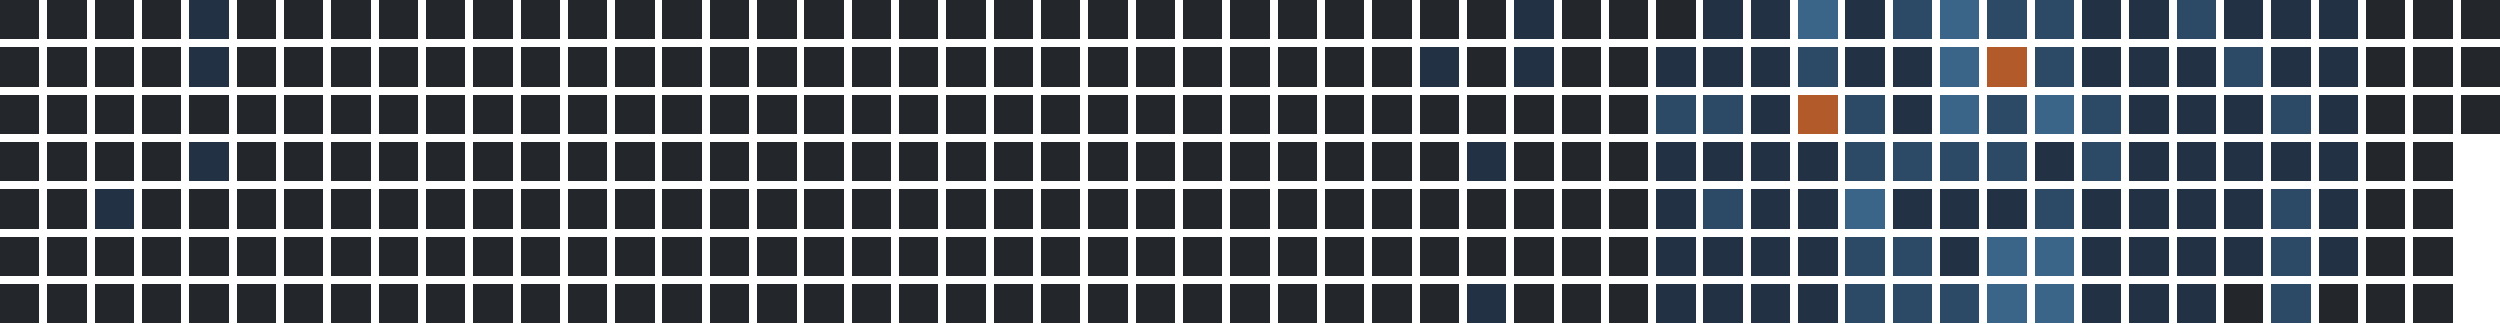
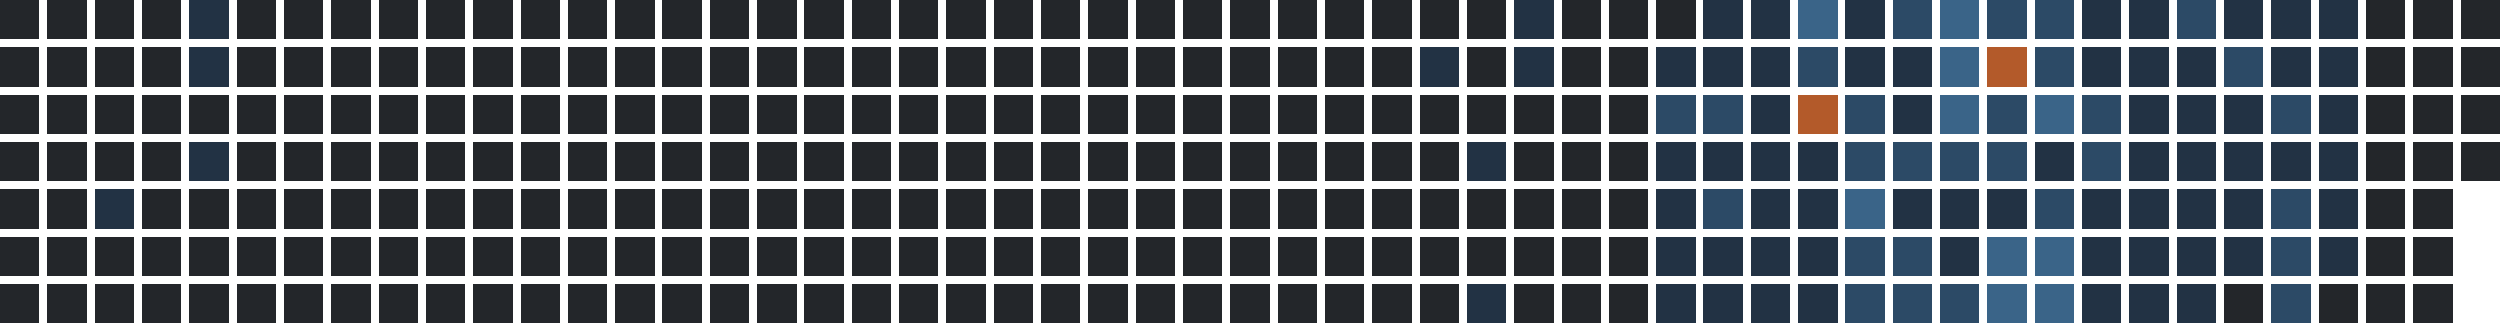
<svg xmlns="http://www.w3.org/2000/svg" version="1.1" width="634.0" height="82.0" viewBox="27.0 20.0 634.0 82.0">
  <rect style="fill:#23262a;shape-rendering:crispedges" data-score="0" data-date="2025-03-16" x="27" y="20" width="10" height="10" />
  <rect style="fill:#23262a;shape-rendering:crispedges" data-score="0" data-date="2025-03-23" x="39" y="20" width="10" height="10" />
  <rect style="fill:#23262a;shape-rendering:crispedges" data-score="0" data-date="2025-03-30" x="51" y="20" width="10" height="10" />
  <rect style="fill:#23262a;shape-rendering:crispedges" data-score="0" data-date="2025-04-06" x="63" y="20" width="10" height="10" />
  <rect style="fill:#223244;shape-rendering:crispedges" data-score="1" data-date="2025-04-13" x="75" y="20" width="10" height="10" />
  <rect style="fill:#23262a;shape-rendering:crispedges" data-score="0" data-date="2025-04-20" x="87" y="20" width="10" height="10" />
  <rect style="fill:#23262a;shape-rendering:crispedges" data-score="0" data-date="2025-04-27" x="99" y="20" width="10" height="10" />
  <rect style="fill:#23262a;shape-rendering:crispedges" data-score="0" data-date="2025-05-04" x="111" y="20" width="10" height="10" />
  <rect style="fill:#23262a;shape-rendering:crispedges" data-score="0" data-date="2025-05-11" x="123" y="20" width="10" height="10" />
  <rect style="fill:#23262a;shape-rendering:crispedges" data-score="0" data-date="2025-05-18" x="135" y="20" width="10" height="10" />
  <rect style="fill:#23262a;shape-rendering:crispedges" data-score="0" data-date="2025-05-25" x="147" y="20" width="10" height="10" />
  <rect style="fill:#23262a;shape-rendering:crispedges" data-score="0" data-date="2025-06-01" x="159" y="20" width="10" height="10" />
  <rect style="fill:#23262a;shape-rendering:crispedges" data-score="0" data-date="2025-06-08" x="171" y="20" width="10" height="10" />
  <rect style="fill:#23262a;shape-rendering:crispedges" data-score="0" data-date="2025-06-15" x="183" y="20" width="10" height="10" />
  <rect style="fill:#23262a;shape-rendering:crispedges" data-score="0" data-date="2025-06-22" x="195" y="20" width="10" height="10" />
  <rect style="fill:#23262a;shape-rendering:crispedges" data-score="0" data-date="2025-06-29" x="207" y="20" width="10" height="10" />
  <rect style="fill:#23262a;shape-rendering:crispedges" data-score="0" data-date="2025-07-06" x="219" y="20" width="10" height="10" />
  <rect style="fill:#23262a;shape-rendering:crispedges" data-score="0" data-date="2025-07-13" x="231" y="20" width="10" height="10" />
  <rect style="fill:#23262a;shape-rendering:crispedges" data-score="0" data-date="2025-07-20" x="243" y="20" width="10" height="10" />
  <rect style="fill:#23262a;shape-rendering:crispedges" data-score="0" data-date="2025-07-27" x="255" y="20" width="10" height="10" />
  <rect style="fill:#23262a;shape-rendering:crispedges" data-score="0" data-date="2025-08-03" x="267" y="20" width="10" height="10" />
  <rect style="fill:#23262a;shape-rendering:crispedges" data-score="0" data-date="2025-08-10" x="279" y="20" width="10" height="10" />
  <rect style="fill:#23262a;shape-rendering:crispedges" data-score="0" data-date="2025-08-17" x="291" y="20" width="10" height="10" />
  <rect style="fill:#23262a;shape-rendering:crispedges" data-score="0" data-date="2025-08-24" x="303" y="20" width="10" height="10" />
  <rect style="fill:#23262a;shape-rendering:crispedges" data-score="0" data-date="2025-08-31" x="315" y="20" width="10" height="10" />
  <rect style="fill:#23262a;shape-rendering:crispedges" data-score="0" data-date="2025-09-07" x="327" y="20" width="10" height="10" />
  <rect style="fill:#23262a;shape-rendering:crispedges" data-score="0" data-date="2025-09-14" x="339" y="20" width="10" height="10" />
  <rect style="fill:#23262a;shape-rendering:crispedges" data-score="0" data-date="2025-09-21" x="351" y="20" width="10" height="10" />
  <rect style="fill:#23262a;shape-rendering:crispedges" data-score="0" data-date="2025-09-28" x="363" y="20" width="10" height="10" />
  <rect style="fill:#23262a;shape-rendering:crispedges" data-score="0" data-date="2025-10-05" x="375" y="20" width="10" height="10" />
  <rect style="fill:#23262a;shape-rendering:crispedges" data-score="0" data-date="2025-10-12" x="387" y="20" width="10" height="10" />
  <rect style="fill:#23262a;shape-rendering:crispedges" data-score="0" data-date="2025-10-19" x="399" y="20" width="10" height="10" />
  <rect style="fill:#223244;shape-rendering:crispedges" data-score="1" data-date="2025-10-26" x="411" y="20" width="10" height="10" />
  <rect style="fill:#23262a;shape-rendering:crispedges" data-score="0" data-date="2025-11-02" x="423" y="20" width="10" height="10" />
  <rect style="fill:#23262a;shape-rendering:crispedges" data-score="0" data-date="2025-11-09" x="435" y="20" width="10" height="10" />
  <rect style="fill:#23262a;shape-rendering:crispedges" data-score="0" data-date="2025-11-16" x="447" y="20" width="10" height="10" />
  <rect style="fill:#223244;shape-rendering:crispedges" data-score="1" data-date="2025-11-23" x="459" y="20" width="10" height="10" />
  <rect style="fill:#223244;shape-rendering:crispedges" data-score="1" data-date="2025-11-30" x="471" y="20" width="10" height="10" />
  <rect style="fill:#3a6488;shape-rendering:crispedges" data-score="3" data-date="2025-12-07" x="483" y="20" width="10" height="10" />
  <rect style="fill:#223244;shape-rendering:crispedges" data-score="1" data-date="2025-12-14" x="495" y="20" width="10" height="10" />
  <rect style="fill:#2c4a66;shape-rendering:crispedges" data-score="2" data-date="2025-12-21" x="507" y="20" width="10" height="10" />
  <rect style="fill:#3a6488;shape-rendering:crispedges" data-score="3" data-date="2025-12-28" x="519" y="20" width="10" height="10" />
  <rect style="fill:#2c4a66;shape-rendering:crispedges" data-score="2" data-date="2026-01-04" x="531" y="20" width="10" height="10" />
  <rect style="fill:#2c4a66;shape-rendering:crispedges" data-score="2" data-date="2026-01-11" x="543" y="20" width="10" height="10" />
  <rect style="fill:#223244;shape-rendering:crispedges" data-score="1" data-date="2026-01-18" x="555" y="20" width="10" height="10" />
  <rect style="fill:#223244;shape-rendering:crispedges" data-score="1" data-date="2026-01-25" x="567" y="20" width="10" height="10" />
  <rect style="fill:#2c4a66;shape-rendering:crispedges" data-score="2" data-date="2026-02-01" x="579" y="20" width="10" height="10" />
  <rect style="fill:#223244;shape-rendering:crispedges" data-score="1" data-date="2026-02-08" x="591" y="20" width="10" height="10" />
  <rect style="fill:#223244;shape-rendering:crispedges" data-score="1" data-date="2026-02-15" x="603" y="20" width="10" height="10" />
  <rect style="fill:#223244;shape-rendering:crispedges" data-score="1" data-date="2026-02-22" x="615" y="20" width="10" height="10" />
  <rect style="fill:#23262a;shape-rendering:crispedges" data-score="0" data-date="2026-03-01" x="627" y="20" width="10" height="10" />
  <rect style="fill:#23262a;shape-rendering:crispedges" data-score="0" data-date="2026-03-08" x="639" y="20" width="10" height="10" />
  <rect style="fill:#23262a;shape-rendering:crispedges" data-score="0" data-date="2026-03-15" x="651" y="20" width="10" height="10" />
  <rect style="fill:#23262a;shape-rendering:crispedges" data-score="0" data-date="2025-03-17" x="27" y="32" width="10" height="10" />
  <rect style="fill:#23262a;shape-rendering:crispedges" data-score="0" data-date="2025-03-24" x="39" y="32" width="10" height="10" />
  <rect style="fill:#23262a;shape-rendering:crispedges" data-score="0" data-date="2025-03-31" x="51" y="32" width="10" height="10" />
  <rect style="fill:#23262a;shape-rendering:crispedges" data-score="0" data-date="2025-04-07" x="63" y="32" width="10" height="10" />
  <rect style="fill:#223244;shape-rendering:crispedges" data-score="1" data-date="2025-04-14" x="75" y="32" width="10" height="10" />
  <rect style="fill:#23262a;shape-rendering:crispedges" data-score="0" data-date="2025-04-21" x="87" y="32" width="10" height="10" />
  <rect style="fill:#23262a;shape-rendering:crispedges" data-score="0" data-date="2025-04-28" x="99" y="32" width="10" height="10" />
  <rect style="fill:#23262a;shape-rendering:crispedges" data-score="0" data-date="2025-05-05" x="111" y="32" width="10" height="10" />
  <rect style="fill:#23262a;shape-rendering:crispedges" data-score="0" data-date="2025-05-12" x="123" y="32" width="10" height="10" />
  <rect style="fill:#23262a;shape-rendering:crispedges" data-score="0" data-date="2025-05-19" x="135" y="32" width="10" height="10" />
  <rect style="fill:#23262a;shape-rendering:crispedges" data-score="0" data-date="2025-05-26" x="147" y="32" width="10" height="10" />
  <rect style="fill:#23262a;shape-rendering:crispedges" data-score="0" data-date="2025-06-02" x="159" y="32" width="10" height="10" />
  <rect style="fill:#23262a;shape-rendering:crispedges" data-score="0" data-date="2025-06-09" x="171" y="32" width="10" height="10" />
  <rect style="fill:#23262a;shape-rendering:crispedges" data-score="0" data-date="2025-06-16" x="183" y="32" width="10" height="10" />
  <rect style="fill:#23262a;shape-rendering:crispedges" data-score="0" data-date="2025-06-23" x="195" y="32" width="10" height="10" />
  <rect style="fill:#23262a;shape-rendering:crispedges" data-score="0" data-date="2025-06-30" x="207" y="32" width="10" height="10" />
  <rect style="fill:#23262a;shape-rendering:crispedges" data-score="0" data-date="2025-07-07" x="219" y="32" width="10" height="10" />
  <rect style="fill:#23262a;shape-rendering:crispedges" data-score="0" data-date="2025-07-14" x="231" y="32" width="10" height="10" />
  <rect style="fill:#23262a;shape-rendering:crispedges" data-score="0" data-date="2025-07-21" x="243" y="32" width="10" height="10" />
  <rect style="fill:#23262a;shape-rendering:crispedges" data-score="0" data-date="2025-07-28" x="255" y="32" width="10" height="10" />
  <rect style="fill:#23262a;shape-rendering:crispedges" data-score="0" data-date="2025-08-04" x="267" y="32" width="10" height="10" />
  <rect style="fill:#23262a;shape-rendering:crispedges" data-score="0" data-date="2025-08-11" x="279" y="32" width="10" height="10" />
  <rect style="fill:#23262a;shape-rendering:crispedges" data-score="0" data-date="2025-08-18" x="291" y="32" width="10" height="10" />
  <rect style="fill:#23262a;shape-rendering:crispedges" data-score="0" data-date="2025-08-25" x="303" y="32" width="10" height="10" />
  <rect style="fill:#23262a;shape-rendering:crispedges" data-score="0" data-date="2025-09-01" x="315" y="32" width="10" height="10" />
  <rect style="fill:#23262a;shape-rendering:crispedges" data-score="0" data-date="2025-09-08" x="327" y="32" width="10" height="10" />
  <rect style="fill:#23262a;shape-rendering:crispedges" data-score="0" data-date="2025-09-15" x="339" y="32" width="10" height="10" />
  <rect style="fill:#23262a;shape-rendering:crispedges" data-score="0" data-date="2025-09-22" x="351" y="32" width="10" height="10" />
  <rect style="fill:#23262a;shape-rendering:crispedges" data-score="0" data-date="2025-09-29" x="363" y="32" width="10" height="10" />
  <rect style="fill:#23262a;shape-rendering:crispedges" data-score="0" data-date="2025-10-06" x="375" y="32" width="10" height="10" />
  <rect style="fill:#223244;shape-rendering:crispedges" data-score="1" data-date="2025-10-13" x="387" y="32" width="10" height="10" />
  <rect style="fill:#23262a;shape-rendering:crispedges" data-score="0" data-date="2025-10-20" x="399" y="32" width="10" height="10" />
  <rect style="fill:#223244;shape-rendering:crispedges" data-score="1" data-date="2025-10-27" x="411" y="32" width="10" height="10" />
  <rect style="fill:#23262a;shape-rendering:crispedges" data-score="0" data-date="2025-11-03" x="423" y="32" width="10" height="10" />
  <rect style="fill:#23262a;shape-rendering:crispedges" data-score="0" data-date="2025-11-10" x="435" y="32" width="10" height="10" />
  <rect style="fill:#223244;shape-rendering:crispedges" data-score="1" data-date="2025-11-17" x="447" y="32" width="10" height="10" />
  <rect style="fill:#223244;shape-rendering:crispedges" data-score="1" data-date="2025-11-24" x="459" y="32" width="10" height="10" />
  <rect style="fill:#223244;shape-rendering:crispedges" data-score="1" data-date="2025-12-01" x="471" y="32" width="10" height="10" />
  <rect style="fill:#2c4a66;shape-rendering:crispedges" data-score="2" data-date="2025-12-08" x="483" y="32" width="10" height="10" />
  <rect style="fill:#223244;shape-rendering:crispedges" data-score="1" data-date="2025-12-15" x="495" y="32" width="10" height="10" />
  <rect style="fill:#223244;shape-rendering:crispedges" data-score="1" data-date="2025-12-22" x="507" y="32" width="10" height="10" />
  <rect style="fill:#3a6488;shape-rendering:crispedges" data-score="3" data-date="2025-12-29" x="519" y="32" width="10" height="10" />
  <rect style="fill:#b35a2a;shape-rendering:crispedges" data-score="4" data-date="2026-01-05" x="531" y="32" width="10" height="10" />
  <rect style="fill:#2c4a66;shape-rendering:crispedges" data-score="2" data-date="2026-01-12" x="543" y="32" width="10" height="10" />
  <rect style="fill:#223244;shape-rendering:crispedges" data-score="1" data-date="2026-01-19" x="555" y="32" width="10" height="10" />
  <rect style="fill:#223244;shape-rendering:crispedges" data-score="1" data-date="2026-01-26" x="567" y="32" width="10" height="10" />
  <rect style="fill:#223244;shape-rendering:crispedges" data-score="1" data-date="2026-02-02" x="579" y="32" width="10" height="10" />
  <rect style="fill:#2c4a66;shape-rendering:crispedges" data-score="2" data-date="2026-02-09" x="591" y="32" width="10" height="10" />
  <rect style="fill:#223244;shape-rendering:crispedges" data-score="1" data-date="2026-02-16" x="603" y="32" width="10" height="10" />
  <rect style="fill:#223244;shape-rendering:crispedges" data-score="1" data-date="2026-02-23" x="615" y="32" width="10" height="10" />
  <rect style="fill:#23262a;shape-rendering:crispedges" data-score="0" data-date="2026-03-02" x="627" y="32" width="10" height="10" />
  <rect style="fill:#23262a;shape-rendering:crispedges" data-score="0" data-date="2026-03-09" x="639" y="32" width="10" height="10" />
  <rect style="fill:#23262a;shape-rendering:crispedges" data-score="0" data-date="2026-03-16" x="651" y="32" width="10" height="10" />
  <rect style="fill:#23262a;shape-rendering:crispedges" data-score="0" data-date="2025-03-18" x="27" y="44" width="10" height="10" />
  <rect style="fill:#23262a;shape-rendering:crispedges" data-score="0" data-date="2025-03-25" x="39" y="44" width="10" height="10" />
  <rect style="fill:#23262a;shape-rendering:crispedges" data-score="0" data-date="2025-04-01" x="51" y="44" width="10" height="10" />
  <rect style="fill:#23262a;shape-rendering:crispedges" data-score="0" data-date="2025-04-08" x="63" y="44" width="10" height="10" />
  <rect style="fill:#23262a;shape-rendering:crispedges" data-score="0" data-date="2025-04-15" x="75" y="44" width="10" height="10" />
  <rect style="fill:#23262a;shape-rendering:crispedges" data-score="0" data-date="2025-04-22" x="87" y="44" width="10" height="10" />
  <rect style="fill:#23262a;shape-rendering:crispedges" data-score="0" data-date="2025-04-29" x="99" y="44" width="10" height="10" />
  <rect style="fill:#23262a;shape-rendering:crispedges" data-score="0" data-date="2025-05-06" x="111" y="44" width="10" height="10" />
  <rect style="fill:#23262a;shape-rendering:crispedges" data-score="0" data-date="2025-05-13" x="123" y="44" width="10" height="10" />
  <rect style="fill:#23262a;shape-rendering:crispedges" data-score="0" data-date="2025-05-20" x="135" y="44" width="10" height="10" />
  <rect style="fill:#23262a;shape-rendering:crispedges" data-score="0" data-date="2025-05-27" x="147" y="44" width="10" height="10" />
  <rect style="fill:#23262a;shape-rendering:crispedges" data-score="0" data-date="2025-06-03" x="159" y="44" width="10" height="10" />
  <rect style="fill:#23262a;shape-rendering:crispedges" data-score="0" data-date="2025-06-10" x="171" y="44" width="10" height="10" />
  <rect style="fill:#23262a;shape-rendering:crispedges" data-score="0" data-date="2025-06-17" x="183" y="44" width="10" height="10" />
  <rect style="fill:#23262a;shape-rendering:crispedges" data-score="0" data-date="2025-06-24" x="195" y="44" width="10" height="10" />
  <rect style="fill:#23262a;shape-rendering:crispedges" data-score="0" data-date="2025-07-01" x="207" y="44" width="10" height="10" />
  <rect style="fill:#23262a;shape-rendering:crispedges" data-score="0" data-date="2025-07-08" x="219" y="44" width="10" height="10" />
  <rect style="fill:#23262a;shape-rendering:crispedges" data-score="0" data-date="2025-07-15" x="231" y="44" width="10" height="10" />
  <rect style="fill:#23262a;shape-rendering:crispedges" data-score="0" data-date="2025-07-22" x="243" y="44" width="10" height="10" />
  <rect style="fill:#23262a;shape-rendering:crispedges" data-score="0" data-date="2025-07-29" x="255" y="44" width="10" height="10" />
  <rect style="fill:#23262a;shape-rendering:crispedges" data-score="0" data-date="2025-08-05" x="267" y="44" width="10" height="10" />
  <rect style="fill:#23262a;shape-rendering:crispedges" data-score="0" data-date="2025-08-12" x="279" y="44" width="10" height="10" />
  <rect style="fill:#23262a;shape-rendering:crispedges" data-score="0" data-date="2025-08-19" x="291" y="44" width="10" height="10" />
  <rect style="fill:#23262a;shape-rendering:crispedges" data-score="0" data-date="2025-08-26" x="303" y="44" width="10" height="10" />
  <rect style="fill:#23262a;shape-rendering:crispedges" data-score="0" data-date="2025-09-02" x="315" y="44" width="10" height="10" />
  <rect style="fill:#23262a;shape-rendering:crispedges" data-score="0" data-date="2025-09-09" x="327" y="44" width="10" height="10" />
  <rect style="fill:#23262a;shape-rendering:crispedges" data-score="0" data-date="2025-09-16" x="339" y="44" width="10" height="10" />
  <rect style="fill:#23262a;shape-rendering:crispedges" data-score="0" data-date="2025-09-23" x="351" y="44" width="10" height="10" />
  <rect style="fill:#23262a;shape-rendering:crispedges" data-score="0" data-date="2025-09-30" x="363" y="44" width="10" height="10" />
  <rect style="fill:#23262a;shape-rendering:crispedges" data-score="0" data-date="2025-10-07" x="375" y="44" width="10" height="10" />
  <rect style="fill:#23262a;shape-rendering:crispedges" data-score="0" data-date="2025-10-14" x="387" y="44" width="10" height="10" />
  <rect style="fill:#23262a;shape-rendering:crispedges" data-score="0" data-date="2025-10-21" x="399" y="44" width="10" height="10" />
  <rect style="fill:#23262a;shape-rendering:crispedges" data-score="0" data-date="2025-10-28" x="411" y="44" width="10" height="10" />
  <rect style="fill:#23262a;shape-rendering:crispedges" data-score="0" data-date="2025-11-04" x="423" y="44" width="10" height="10" />
  <rect style="fill:#23262a;shape-rendering:crispedges" data-score="0" data-date="2025-11-11" x="435" y="44" width="10" height="10" />
  <rect style="fill:#2c4a66;shape-rendering:crispedges" data-score="2" data-date="2025-11-18" x="447" y="44" width="10" height="10" />
  <rect style="fill:#2c4a66;shape-rendering:crispedges" data-score="2" data-date="2025-11-25" x="459" y="44" width="10" height="10" />
  <rect style="fill:#223244;shape-rendering:crispedges" data-score="1" data-date="2025-12-02" x="471" y="44" width="10" height="10" />
  <rect style="fill:#b35a2a;shape-rendering:crispedges" data-score="4" data-date="2025-12-09" x="483" y="44" width="10" height="10" />
  <rect style="fill:#2c4a66;shape-rendering:crispedges" data-score="2" data-date="2025-12-16" x="495" y="44" width="10" height="10" />
  <rect style="fill:#223244;shape-rendering:crispedges" data-score="1" data-date="2025-12-23" x="507" y="44" width="10" height="10" />
  <rect style="fill:#3a6488;shape-rendering:crispedges" data-score="3" data-date="2025-12-30" x="519" y="44" width="10" height="10" />
  <rect style="fill:#2c4a66;shape-rendering:crispedges" data-score="2" data-date="2026-01-06" x="531" y="44" width="10" height="10" />
  <rect style="fill:#3a6488;shape-rendering:crispedges" data-score="3" data-date="2026-01-13" x="543" y="44" width="10" height="10" />
  <rect style="fill:#2c4a66;shape-rendering:crispedges" data-score="2" data-date="2026-01-20" x="555" y="44" width="10" height="10" />
  <rect style="fill:#223244;shape-rendering:crispedges" data-score="1" data-date="2026-01-27" x="567" y="44" width="10" height="10" />
  <rect style="fill:#223244;shape-rendering:crispedges" data-score="1" data-date="2026-02-03" x="579" y="44" width="10" height="10" />
  <rect style="fill:#223244;shape-rendering:crispedges" data-score="1" data-date="2026-02-10" x="591" y="44" width="10" height="10" />
  <rect style="fill:#2c4a66;shape-rendering:crispedges" data-score="2" data-date="2026-02-17" x="603" y="44" width="10" height="10" />
  <rect style="fill:#223244;shape-rendering:crispedges" data-score="1" data-date="2026-02-24" x="615" y="44" width="10" height="10" />
  <rect style="fill:#23262a;shape-rendering:crispedges" data-score="0" data-date="2026-03-03" x="627" y="44" width="10" height="10" />
  <rect style="fill:#23262a;shape-rendering:crispedges" data-score="0" data-date="2026-03-10" x="639" y="44" width="10" height="10" />
  <rect style="fill:#23262a;shape-rendering:crispedges" data-score="0" data-date="2026-03-17" x="651" y="44" width="10" height="10" />
  <rect style="fill:#23262a;shape-rendering:crispedges" data-score="0" data-date="2025-03-19" x="27" y="56" width="10" height="10" />
  <rect style="fill:#23262a;shape-rendering:crispedges" data-score="0" data-date="2025-03-26" x="39" y="56" width="10" height="10" />
  <rect style="fill:#23262a;shape-rendering:crispedges" data-score="0" data-date="2025-04-02" x="51" y="56" width="10" height="10" />
  <rect style="fill:#23262a;shape-rendering:crispedges" data-score="0" data-date="2025-04-09" x="63" y="56" width="10" height="10" />
  <rect style="fill:#223244;shape-rendering:crispedges" data-score="1" data-date="2025-04-16" x="75" y="56" width="10" height="10" />
  <rect style="fill:#23262a;shape-rendering:crispedges" data-score="0" data-date="2025-04-23" x="87" y="56" width="10" height="10" />
  <rect style="fill:#23262a;shape-rendering:crispedges" data-score="0" data-date="2025-04-30" x="99" y="56" width="10" height="10" />
  <rect style="fill:#23262a;shape-rendering:crispedges" data-score="0" data-date="2025-05-07" x="111" y="56" width="10" height="10" />
  <rect style="fill:#23262a;shape-rendering:crispedges" data-score="0" data-date="2025-05-14" x="123" y="56" width="10" height="10" />
  <rect style="fill:#23262a;shape-rendering:crispedges" data-score="0" data-date="2025-05-21" x="135" y="56" width="10" height="10" />
  <rect style="fill:#23262a;shape-rendering:crispedges" data-score="0" data-date="2025-05-28" x="147" y="56" width="10" height="10" />
  <rect style="fill:#23262a;shape-rendering:crispedges" data-score="0" data-date="2025-06-04" x="159" y="56" width="10" height="10" />
  <rect style="fill:#23262a;shape-rendering:crispedges" data-score="0" data-date="2025-06-11" x="171" y="56" width="10" height="10" />
  <rect style="fill:#23262a;shape-rendering:crispedges" data-score="0" data-date="2025-06-18" x="183" y="56" width="10" height="10" />
  <rect style="fill:#23262a;shape-rendering:crispedges" data-score="0" data-date="2025-06-25" x="195" y="56" width="10" height="10" />
  <rect style="fill:#23262a;shape-rendering:crispedges" data-score="0" data-date="2025-07-02" x="207" y="56" width="10" height="10" />
  <rect style="fill:#23262a;shape-rendering:crispedges" data-score="0" data-date="2025-07-09" x="219" y="56" width="10" height="10" />
  <rect style="fill:#23262a;shape-rendering:crispedges" data-score="0" data-date="2025-07-16" x="231" y="56" width="10" height="10" />
  <rect style="fill:#23262a;shape-rendering:crispedges" data-score="0" data-date="2025-07-23" x="243" y="56" width="10" height="10" />
  <rect style="fill:#23262a;shape-rendering:crispedges" data-score="0" data-date="2025-07-30" x="255" y="56" width="10" height="10" />
  <rect style="fill:#23262a;shape-rendering:crispedges" data-score="0" data-date="2025-08-06" x="267" y="56" width="10" height="10" />
  <rect style="fill:#23262a;shape-rendering:crispedges" data-score="0" data-date="2025-08-13" x="279" y="56" width="10" height="10" />
  <rect style="fill:#23262a;shape-rendering:crispedges" data-score="0" data-date="2025-08-20" x="291" y="56" width="10" height="10" />
  <rect style="fill:#23262a;shape-rendering:crispedges" data-score="0" data-date="2025-08-27" x="303" y="56" width="10" height="10" />
  <rect style="fill:#23262a;shape-rendering:crispedges" data-score="0" data-date="2025-09-03" x="315" y="56" width="10" height="10" />
  <rect style="fill:#23262a;shape-rendering:crispedges" data-score="0" data-date="2025-09-10" x="327" y="56" width="10" height="10" />
  <rect style="fill:#23262a;shape-rendering:crispedges" data-score="0" data-date="2025-09-17" x="339" y="56" width="10" height="10" />
  <rect style="fill:#23262a;shape-rendering:crispedges" data-score="0" data-date="2025-09-24" x="351" y="56" width="10" height="10" />
  <rect style="fill:#23262a;shape-rendering:crispedges" data-score="0" data-date="2025-10-01" x="363" y="56" width="10" height="10" />
  <rect style="fill:#23262a;shape-rendering:crispedges" data-score="0" data-date="2025-10-08" x="375" y="56" width="10" height="10" />
  <rect style="fill:#23262a;shape-rendering:crispedges" data-score="0" data-date="2025-10-15" x="387" y="56" width="10" height="10" />
  <rect style="fill:#223244;shape-rendering:crispedges" data-score="1" data-date="2025-10-22" x="399" y="56" width="10" height="10" />
  <rect style="fill:#23262a;shape-rendering:crispedges" data-score="0" data-date="2025-10-29" x="411" y="56" width="10" height="10" />
  <rect style="fill:#23262a;shape-rendering:crispedges" data-score="0" data-date="2025-11-05" x="423" y="56" width="10" height="10" />
  <rect style="fill:#23262a;shape-rendering:crispedges" data-score="0" data-date="2025-11-12" x="435" y="56" width="10" height="10" />
  <rect style="fill:#223244;shape-rendering:crispedges" data-score="1" data-date="2025-11-19" x="447" y="56" width="10" height="10" />
  <rect style="fill:#223244;shape-rendering:crispedges" data-score="1" data-date="2025-11-26" x="459" y="56" width="10" height="10" />
  <rect style="fill:#223244;shape-rendering:crispedges" data-score="1" data-date="2025-12-03" x="471" y="56" width="10" height="10" />
  <rect style="fill:#223244;shape-rendering:crispedges" data-score="1" data-date="2025-12-10" x="483" y="56" width="10" height="10" />
  <rect style="fill:#2c4a66;shape-rendering:crispedges" data-score="2" data-date="2025-12-17" x="495" y="56" width="10" height="10" />
  <rect style="fill:#2c4a66;shape-rendering:crispedges" data-score="2" data-date="2025-12-24" x="507" y="56" width="10" height="10" />
  <rect style="fill:#2c4a66;shape-rendering:crispedges" data-score="2" data-date="2025-12-31" x="519" y="56" width="10" height="10" />
  <rect style="fill:#2c4a66;shape-rendering:crispedges" data-score="2" data-date="2026-01-07" x="531" y="56" width="10" height="10" />
  <rect style="fill:#223244;shape-rendering:crispedges" data-score="1" data-date="2026-01-14" x="543" y="56" width="10" height="10" />
  <rect style="fill:#2c4a66;shape-rendering:crispedges" data-score="2" data-date="2026-01-21" x="555" y="56" width="10" height="10" />
  <rect style="fill:#223244;shape-rendering:crispedges" data-score="1" data-date="2026-01-28" x="567" y="56" width="10" height="10" />
  <rect style="fill:#223244;shape-rendering:crispedges" data-score="1" data-date="2026-02-04" x="579" y="56" width="10" height="10" />
  <rect style="fill:#223244;shape-rendering:crispedges" data-score="1" data-date="2026-02-11" x="591" y="56" width="10" height="10" />
  <rect style="fill:#223244;shape-rendering:crispedges" data-score="1" data-date="2026-02-18" x="603" y="56" width="10" height="10" />
  <rect style="fill:#223244;shape-rendering:crispedges" data-score="1" data-date="2026-02-25" x="615" y="56" width="10" height="10" />
  <rect style="fill:#23262a;shape-rendering:crispedges" data-score="0" data-date="2026-03-04" x="627" y="56" width="10" height="10" />
  <rect style="fill:#23262a;shape-rendering:crispedges" data-score="0" data-date="2026-03-11" x="639" y="56" width="10" height="10" />
+   <rect style="fill:#23262a;shape-rendering:crispedges" data-score="0" data-date="2026-03-18" x="651" y="56" width="10" height="10" />
  <rect style="fill:#23262a;shape-rendering:crispedges" data-score="0" data-date="2025-03-20" x="27" y="68" width="10" height="10" />
  <rect style="fill:#23262a;shape-rendering:crispedges" data-score="0" data-date="2025-03-27" x="39" y="68" width="10" height="10" />
  <rect style="fill:#223244;shape-rendering:crispedges" data-score="1" data-date="2025-04-03" x="51" y="68" width="10" height="10" />
  <rect style="fill:#23262a;shape-rendering:crispedges" data-score="0" data-date="2025-04-10" x="63" y="68" width="10" height="10" />
  <rect style="fill:#23262a;shape-rendering:crispedges" data-score="0" data-date="2025-04-17" x="75" y="68" width="10" height="10" />
  <rect style="fill:#23262a;shape-rendering:crispedges" data-score="0" data-date="2025-04-24" x="87" y="68" width="10" height="10" />
  <rect style="fill:#23262a;shape-rendering:crispedges" data-score="0" data-date="2025-05-01" x="99" y="68" width="10" height="10" />
  <rect style="fill:#23262a;shape-rendering:crispedges" data-score="0" data-date="2025-05-08" x="111" y="68" width="10" height="10" />
  <rect style="fill:#23262a;shape-rendering:crispedges" data-score="0" data-date="2025-05-15" x="123" y="68" width="10" height="10" />
  <rect style="fill:#23262a;shape-rendering:crispedges" data-score="0" data-date="2025-05-22" x="135" y="68" width="10" height="10" />
  <rect style="fill:#23262a;shape-rendering:crispedges" data-score="0" data-date="2025-05-29" x="147" y="68" width="10" height="10" />
  <rect style="fill:#23262a;shape-rendering:crispedges" data-score="0" data-date="2025-06-05" x="159" y="68" width="10" height="10" />
  <rect style="fill:#23262a;shape-rendering:crispedges" data-score="0" data-date="2025-06-12" x="171" y="68" width="10" height="10" />
  <rect style="fill:#23262a;shape-rendering:crispedges" data-score="0" data-date="2025-06-19" x="183" y="68" width="10" height="10" />
  <rect style="fill:#23262a;shape-rendering:crispedges" data-score="0" data-date="2025-06-26" x="195" y="68" width="10" height="10" />
  <rect style="fill:#23262a;shape-rendering:crispedges" data-score="0" data-date="2025-07-03" x="207" y="68" width="10" height="10" />
  <rect style="fill:#23262a;shape-rendering:crispedges" data-score="0" data-date="2025-07-10" x="219" y="68" width="10" height="10" />
  <rect style="fill:#23262a;shape-rendering:crispedges" data-score="0" data-date="2025-07-17" x="231" y="68" width="10" height="10" />
  <rect style="fill:#23262a;shape-rendering:crispedges" data-score="0" data-date="2025-07-24" x="243" y="68" width="10" height="10" />
  <rect style="fill:#23262a;shape-rendering:crispedges" data-score="0" data-date="2025-07-31" x="255" y="68" width="10" height="10" />
  <rect style="fill:#23262a;shape-rendering:crispedges" data-score="0" data-date="2025-08-07" x="267" y="68" width="10" height="10" />
  <rect style="fill:#23262a;shape-rendering:crispedges" data-score="0" data-date="2025-08-14" x="279" y="68" width="10" height="10" />
  <rect style="fill:#23262a;shape-rendering:crispedges" data-score="0" data-date="2025-08-21" x="291" y="68" width="10" height="10" />
  <rect style="fill:#23262a;shape-rendering:crispedges" data-score="0" data-date="2025-08-28" x="303" y="68" width="10" height="10" />
  <rect style="fill:#23262a;shape-rendering:crispedges" data-score="0" data-date="2025-09-04" x="315" y="68" width="10" height="10" />
  <rect style="fill:#23262a;shape-rendering:crispedges" data-score="0" data-date="2025-09-11" x="327" y="68" width="10" height="10" />
  <rect style="fill:#23262a;shape-rendering:crispedges" data-score="0" data-date="2025-09-18" x="339" y="68" width="10" height="10" />
  <rect style="fill:#23262a;shape-rendering:crispedges" data-score="0" data-date="2025-09-25" x="351" y="68" width="10" height="10" />
  <rect style="fill:#23262a;shape-rendering:crispedges" data-score="0" data-date="2025-10-02" x="363" y="68" width="10" height="10" />
  <rect style="fill:#23262a;shape-rendering:crispedges" data-score="0" data-date="2025-10-09" x="375" y="68" width="10" height="10" />
  <rect style="fill:#23262a;shape-rendering:crispedges" data-score="0" data-date="2025-10-16" x="387" y="68" width="10" height="10" />
  <rect style="fill:#23262a;shape-rendering:crispedges" data-score="0" data-date="2025-10-23" x="399" y="68" width="10" height="10" />
  <rect style="fill:#23262a;shape-rendering:crispedges" data-score="0" data-date="2025-10-30" x="411" y="68" width="10" height="10" />
  <rect style="fill:#23262a;shape-rendering:crispedges" data-score="0" data-date="2025-11-06" x="423" y="68" width="10" height="10" />
  <rect style="fill:#23262a;shape-rendering:crispedges" data-score="0" data-date="2025-11-13" x="435" y="68" width="10" height="10" />
  <rect style="fill:#223244;shape-rendering:crispedges" data-score="1" data-date="2025-11-20" x="447" y="68" width="10" height="10" />
  <rect style="fill:#2c4a66;shape-rendering:crispedges" data-score="2" data-date="2025-11-27" x="459" y="68" width="10" height="10" />
  <rect style="fill:#223244;shape-rendering:crispedges" data-score="1" data-date="2025-12-04" x="471" y="68" width="10" height="10" />
  <rect style="fill:#223244;shape-rendering:crispedges" data-score="1" data-date="2025-12-11" x="483" y="68" width="10" height="10" />
  <rect style="fill:#3a6488;shape-rendering:crispedges" data-score="3" data-date="2025-12-18" x="495" y="68" width="10" height="10" />
  <rect style="fill:#223244;shape-rendering:crispedges" data-score="1" data-date="2025-12-25" x="507" y="68" width="10" height="10" />
  <rect style="fill:#223244;shape-rendering:crispedges" data-score="1" data-date="2026-01-01" x="519" y="68" width="10" height="10" />
  <rect style="fill:#223244;shape-rendering:crispedges" data-score="1" data-date="2026-01-08" x="531" y="68" width="10" height="10" />
  <rect style="fill:#2c4a66;shape-rendering:crispedges" data-score="2" data-date="2026-01-15" x="543" y="68" width="10" height="10" />
  <rect style="fill:#223244;shape-rendering:crispedges" data-score="1" data-date="2026-01-22" x="555" y="68" width="10" height="10" />
  <rect style="fill:#223244;shape-rendering:crispedges" data-score="1" data-date="2026-01-29" x="567" y="68" width="10" height="10" />
  <rect style="fill:#223244;shape-rendering:crispedges" data-score="1" data-date="2026-02-05" x="579" y="68" width="10" height="10" />
  <rect style="fill:#223244;shape-rendering:crispedges" data-score="1" data-date="2026-02-12" x="591" y="68" width="10" height="10" />
  <rect style="fill:#2c4a66;shape-rendering:crispedges" data-score="2" data-date="2026-02-19" x="603" y="68" width="10" height="10" />
  <rect style="fill:#223244;shape-rendering:crispedges" data-score="1" data-date="2026-02-26" x="615" y="68" width="10" height="10" />
  <rect style="fill:#23262a;shape-rendering:crispedges" data-score="0" data-date="2026-03-05" x="627" y="68" width="10" height="10" />
  <rect style="fill:#23262a;shape-rendering:crispedges" data-score="0" data-date="2026-03-12" x="639" y="68" width="10" height="10" />
  <rect style="fill:#23262a;shape-rendering:crispedges" data-score="0" data-date="2025-03-21" x="27" y="80" width="10" height="10" />
  <rect style="fill:#23262a;shape-rendering:crispedges" data-score="0" data-date="2025-03-28" x="39" y="80" width="10" height="10" />
  <rect style="fill:#23262a;shape-rendering:crispedges" data-score="0" data-date="2025-04-04" x="51" y="80" width="10" height="10" />
  <rect style="fill:#23262a;shape-rendering:crispedges" data-score="0" data-date="2025-04-11" x="63" y="80" width="10" height="10" />
  <rect style="fill:#23262a;shape-rendering:crispedges" data-score="0" data-date="2025-04-18" x="75" y="80" width="10" height="10" />
  <rect style="fill:#23262a;shape-rendering:crispedges" data-score="0" data-date="2025-04-25" x="87" y="80" width="10" height="10" />
  <rect style="fill:#23262a;shape-rendering:crispedges" data-score="0" data-date="2025-05-02" x="99" y="80" width="10" height="10" />
  <rect style="fill:#23262a;shape-rendering:crispedges" data-score="0" data-date="2025-05-09" x="111" y="80" width="10" height="10" />
  <rect style="fill:#23262a;shape-rendering:crispedges" data-score="0" data-date="2025-05-16" x="123" y="80" width="10" height="10" />
  <rect style="fill:#23262a;shape-rendering:crispedges" data-score="0" data-date="2025-05-23" x="135" y="80" width="10" height="10" />
  <rect style="fill:#23262a;shape-rendering:crispedges" data-score="0" data-date="2025-05-30" x="147" y="80" width="10" height="10" />
  <rect style="fill:#23262a;shape-rendering:crispedges" data-score="0" data-date="2025-06-06" x="159" y="80" width="10" height="10" />
  <rect style="fill:#23262a;shape-rendering:crispedges" data-score="0" data-date="2025-06-13" x="171" y="80" width="10" height="10" />
  <rect style="fill:#23262a;shape-rendering:crispedges" data-score="0" data-date="2025-06-20" x="183" y="80" width="10" height="10" />
  <rect style="fill:#23262a;shape-rendering:crispedges" data-score="0" data-date="2025-06-27" x="195" y="80" width="10" height="10" />
  <rect style="fill:#23262a;shape-rendering:crispedges" data-score="0" data-date="2025-07-04" x="207" y="80" width="10" height="10" />
  <rect style="fill:#23262a;shape-rendering:crispedges" data-score="0" data-date="2025-07-11" x="219" y="80" width="10" height="10" />
  <rect style="fill:#23262a;shape-rendering:crispedges" data-score="0" data-date="2025-07-18" x="231" y="80" width="10" height="10" />
  <rect style="fill:#23262a;shape-rendering:crispedges" data-score="0" data-date="2025-07-25" x="243" y="80" width="10" height="10" />
  <rect style="fill:#23262a;shape-rendering:crispedges" data-score="0" data-date="2025-08-01" x="255" y="80" width="10" height="10" />
  <rect style="fill:#23262a;shape-rendering:crispedges" data-score="0" data-date="2025-08-08" x="267" y="80" width="10" height="10" />
  <rect style="fill:#23262a;shape-rendering:crispedges" data-score="0" data-date="2025-08-15" x="279" y="80" width="10" height="10" />
  <rect style="fill:#23262a;shape-rendering:crispedges" data-score="0" data-date="2025-08-22" x="291" y="80" width="10" height="10" />
  <rect style="fill:#23262a;shape-rendering:crispedges" data-score="0" data-date="2025-08-29" x="303" y="80" width="10" height="10" />
  <rect style="fill:#23262a;shape-rendering:crispedges" data-score="0" data-date="2025-09-05" x="315" y="80" width="10" height="10" />
  <rect style="fill:#23262a;shape-rendering:crispedges" data-score="0" data-date="2025-09-12" x="327" y="80" width="10" height="10" />
  <rect style="fill:#23262a;shape-rendering:crispedges" data-score="0" data-date="2025-09-19" x="339" y="80" width="10" height="10" />
  <rect style="fill:#23262a;shape-rendering:crispedges" data-score="0" data-date="2025-09-26" x="351" y="80" width="10" height="10" />
  <rect style="fill:#23262a;shape-rendering:crispedges" data-score="0" data-date="2025-10-03" x="363" y="80" width="10" height="10" />
  <rect style="fill:#23262a;shape-rendering:crispedges" data-score="0" data-date="2025-10-10" x="375" y="80" width="10" height="10" />
  <rect style="fill:#23262a;shape-rendering:crispedges" data-score="0" data-date="2025-10-17" x="387" y="80" width="10" height="10" />
  <rect style="fill:#23262a;shape-rendering:crispedges" data-score="0" data-date="2025-10-24" x="399" y="80" width="10" height="10" />
  <rect style="fill:#23262a;shape-rendering:crispedges" data-score="0" data-date="2025-10-31" x="411" y="80" width="10" height="10" />
  <rect style="fill:#23262a;shape-rendering:crispedges" data-score="0" data-date="2025-11-07" x="423" y="80" width="10" height="10" />
  <rect style="fill:#23262a;shape-rendering:crispedges" data-score="0" data-date="2025-11-14" x="435" y="80" width="10" height="10" />
  <rect style="fill:#223244;shape-rendering:crispedges" data-score="1" data-date="2025-11-21" x="447" y="80" width="10" height="10" />
  <rect style="fill:#223244;shape-rendering:crispedges" data-score="1" data-date="2025-11-28" x="459" y="80" width="10" height="10" />
  <rect style="fill:#223244;shape-rendering:crispedges" data-score="1" data-date="2025-12-05" x="471" y="80" width="10" height="10" />
  <rect style="fill:#223244;shape-rendering:crispedges" data-score="1" data-date="2025-12-12" x="483" y="80" width="10" height="10" />
  <rect style="fill:#2c4a66;shape-rendering:crispedges" data-score="2" data-date="2025-12-19" x="495" y="80" width="10" height="10" />
  <rect style="fill:#2c4a66;shape-rendering:crispedges" data-score="2" data-date="2025-12-26" x="507" y="80" width="10" height="10" />
  <rect style="fill:#223244;shape-rendering:crispedges" data-score="1" data-date="2026-01-02" x="519" y="80" width="10" height="10" />
  <rect style="fill:#3a6488;shape-rendering:crispedges" data-score="3" data-date="2026-01-09" x="531" y="80" width="10" height="10" />
  <rect style="fill:#3a6488;shape-rendering:crispedges" data-score="3" data-date="2026-01-16" x="543" y="80" width="10" height="10" />
  <rect style="fill:#223244;shape-rendering:crispedges" data-score="1" data-date="2026-01-23" x="555" y="80" width="10" height="10" />
  <rect style="fill:#223244;shape-rendering:crispedges" data-score="1" data-date="2026-01-30" x="567" y="80" width="10" height="10" />
  <rect style="fill:#223244;shape-rendering:crispedges" data-score="1" data-date="2026-02-06" x="579" y="80" width="10" height="10" />
  <rect style="fill:#223244;shape-rendering:crispedges" data-score="1" data-date="2026-02-13" x="591" y="80" width="10" height="10" />
  <rect style="fill:#2c4a66;shape-rendering:crispedges" data-score="2" data-date="2026-02-20" x="603" y="80" width="10" height="10" />
  <rect style="fill:#223244;shape-rendering:crispedges" data-score="1" data-date="2026-02-27" x="615" y="80" width="10" height="10" />
  <rect style="fill:#23262a;shape-rendering:crispedges" data-score="0" data-date="2026-03-06" x="627" y="80" width="10" height="10" />
  <rect style="fill:#23262a;shape-rendering:crispedges" data-score="0" data-date="2026-03-13" x="639" y="80" width="10" height="10" />
  <rect style="fill:#23262a;shape-rendering:crispedges" data-score="0" data-date="2025-03-22" x="27" y="92" width="10" height="10" />
  <rect style="fill:#23262a;shape-rendering:crispedges" data-score="0" data-date="2025-03-29" x="39" y="92" width="10" height="10" />
  <rect style="fill:#23262a;shape-rendering:crispedges" data-score="0" data-date="2025-04-05" x="51" y="92" width="10" height="10" />
  <rect style="fill:#23262a;shape-rendering:crispedges" data-score="0" data-date="2025-04-12" x="63" y="92" width="10" height="10" />
  <rect style="fill:#23262a;shape-rendering:crispedges" data-score="0" data-date="2025-04-19" x="75" y="92" width="10" height="10" />
  <rect style="fill:#23262a;shape-rendering:crispedges" data-score="0" data-date="2025-04-26" x="87" y="92" width="10" height="10" />
  <rect style="fill:#23262a;shape-rendering:crispedges" data-score="0" data-date="2025-05-03" x="99" y="92" width="10" height="10" />
  <rect style="fill:#23262a;shape-rendering:crispedges" data-score="0" data-date="2025-05-10" x="111" y="92" width="10" height="10" />
  <rect style="fill:#23262a;shape-rendering:crispedges" data-score="0" data-date="2025-05-17" x="123" y="92" width="10" height="10" />
  <rect style="fill:#23262a;shape-rendering:crispedges" data-score="0" data-date="2025-05-24" x="135" y="92" width="10" height="10" />
  <rect style="fill:#23262a;shape-rendering:crispedges" data-score="0" data-date="2025-05-31" x="147" y="92" width="10" height="10" />
  <rect style="fill:#23262a;shape-rendering:crispedges" data-score="0" data-date="2025-06-07" x="159" y="92" width="10" height="10" />
  <rect style="fill:#23262a;shape-rendering:crispedges" data-score="0" data-date="2025-06-14" x="171" y="92" width="10" height="10" />
  <rect style="fill:#23262a;shape-rendering:crispedges" data-score="0" data-date="2025-06-21" x="183" y="92" width="10" height="10" />
  <rect style="fill:#23262a;shape-rendering:crispedges" data-score="0" data-date="2025-06-28" x="195" y="92" width="10" height="10" />
  <rect style="fill:#23262a;shape-rendering:crispedges" data-score="0" data-date="2025-07-05" x="207" y="92" width="10" height="10" />
  <rect style="fill:#23262a;shape-rendering:crispedges" data-score="0" data-date="2025-07-12" x="219" y="92" width="10" height="10" />
  <rect style="fill:#23262a;shape-rendering:crispedges" data-score="0" data-date="2025-07-19" x="231" y="92" width="10" height="10" />
  <rect style="fill:#23262a;shape-rendering:crispedges" data-score="0" data-date="2025-07-26" x="243" y="92" width="10" height="10" />
  <rect style="fill:#23262a;shape-rendering:crispedges" data-score="0" data-date="2025-08-02" x="255" y="92" width="10" height="10" />
  <rect style="fill:#23262a;shape-rendering:crispedges" data-score="0" data-date="2025-08-09" x="267" y="92" width="10" height="10" />
  <rect style="fill:#23262a;shape-rendering:crispedges" data-score="0" data-date="2025-08-16" x="279" y="92" width="10" height="10" />
  <rect style="fill:#23262a;shape-rendering:crispedges" data-score="0" data-date="2025-08-23" x="291" y="92" width="10" height="10" />
  <rect style="fill:#23262a;shape-rendering:crispedges" data-score="0" data-date="2025-08-30" x="303" y="92" width="10" height="10" />
  <rect style="fill:#23262a;shape-rendering:crispedges" data-score="0" data-date="2025-09-06" x="315" y="92" width="10" height="10" />
  <rect style="fill:#23262a;shape-rendering:crispedges" data-score="0" data-date="2025-09-13" x="327" y="92" width="10" height="10" />
  <rect style="fill:#23262a;shape-rendering:crispedges" data-score="0" data-date="2025-09-20" x="339" y="92" width="10" height="10" />
  <rect style="fill:#23262a;shape-rendering:crispedges" data-score="0" data-date="2025-09-27" x="351" y="92" width="10" height="10" />
  <rect style="fill:#23262a;shape-rendering:crispedges" data-score="0" data-date="2025-10-04" x="363" y="92" width="10" height="10" />
  <rect style="fill:#23262a;shape-rendering:crispedges" data-score="0" data-date="2025-10-11" x="375" y="92" width="10" height="10" />
  <rect style="fill:#23262a;shape-rendering:crispedges" data-score="0" data-date="2025-10-18" x="387" y="92" width="10" height="10" />
  <rect style="fill:#223244;shape-rendering:crispedges" data-score="1" data-date="2025-10-25" x="399" y="92" width="10" height="10" />
  <rect style="fill:#23262a;shape-rendering:crispedges" data-score="0" data-date="2025-11-01" x="411" y="92" width="10" height="10" />
  <rect style="fill:#23262a;shape-rendering:crispedges" data-score="0" data-date="2025-11-08" x="423" y="92" width="10" height="10" />
  <rect style="fill:#23262a;shape-rendering:crispedges" data-score="0" data-date="2025-11-15" x="435" y="92" width="10" height="10" />
  <rect style="fill:#223244;shape-rendering:crispedges" data-score="1" data-date="2025-11-22" x="447" y="92" width="10" height="10" />
  <rect style="fill:#223244;shape-rendering:crispedges" data-score="1" data-date="2025-11-29" x="459" y="92" width="10" height="10" />
  <rect style="fill:#223244;shape-rendering:crispedges" data-score="1" data-date="2025-12-06" x="471" y="92" width="10" height="10" />
  <rect style="fill:#223244;shape-rendering:crispedges" data-score="1" data-date="2025-12-13" x="483" y="92" width="10" height="10" />
  <rect style="fill:#2c4a66;shape-rendering:crispedges" data-score="2" data-date="2025-12-20" x="495" y="92" width="10" height="10" />
  <rect style="fill:#2c4a66;shape-rendering:crispedges" data-score="2" data-date="2025-12-27" x="507" y="92" width="10" height="10" />
  <rect style="fill:#2c4a66;shape-rendering:crispedges" data-score="2" data-date="2026-01-03" x="519" y="92" width="10" height="10" />
  <rect style="fill:#3a6488;shape-rendering:crispedges" data-score="3" data-date="2026-01-10" x="531" y="92" width="10" height="10" />
  <rect style="fill:#3a6488;shape-rendering:crispedges" data-score="3" data-date="2026-01-17" x="543" y="92" width="10" height="10" />
  <rect style="fill:#223244;shape-rendering:crispedges" data-score="1" data-date="2026-01-24" x="555" y="92" width="10" height="10" />
  <rect style="fill:#223244;shape-rendering:crispedges" data-score="1" data-date="2026-01-31" x="567" y="92" width="10" height="10" />
  <rect style="fill:#223244;shape-rendering:crispedges" data-score="1" data-date="2026-02-07" x="579" y="92" width="10" height="10" />
  <rect style="fill:#23262a;shape-rendering:crispedges" data-score="0" data-date="2026-02-14" x="591" y="92" width="10" height="10" />
  <rect style="fill:#2c4a66;shape-rendering:crispedges" data-score="2" data-date="2026-02-21" x="603" y="92" width="10" height="10" />
  <rect style="fill:#23262a;shape-rendering:crispedges" data-score="0" data-date="2026-02-28" x="615" y="92" width="10" height="10" />
  <rect style="fill:#23262a;shape-rendering:crispedges" data-score="0" data-date="2026-03-07" x="627" y="92" width="10" height="10" />
  <rect style="fill:#23262a;shape-rendering:crispedges" data-score="0" data-date="2026-03-14" x="639" y="92" width="10" height="10" />
</svg>
